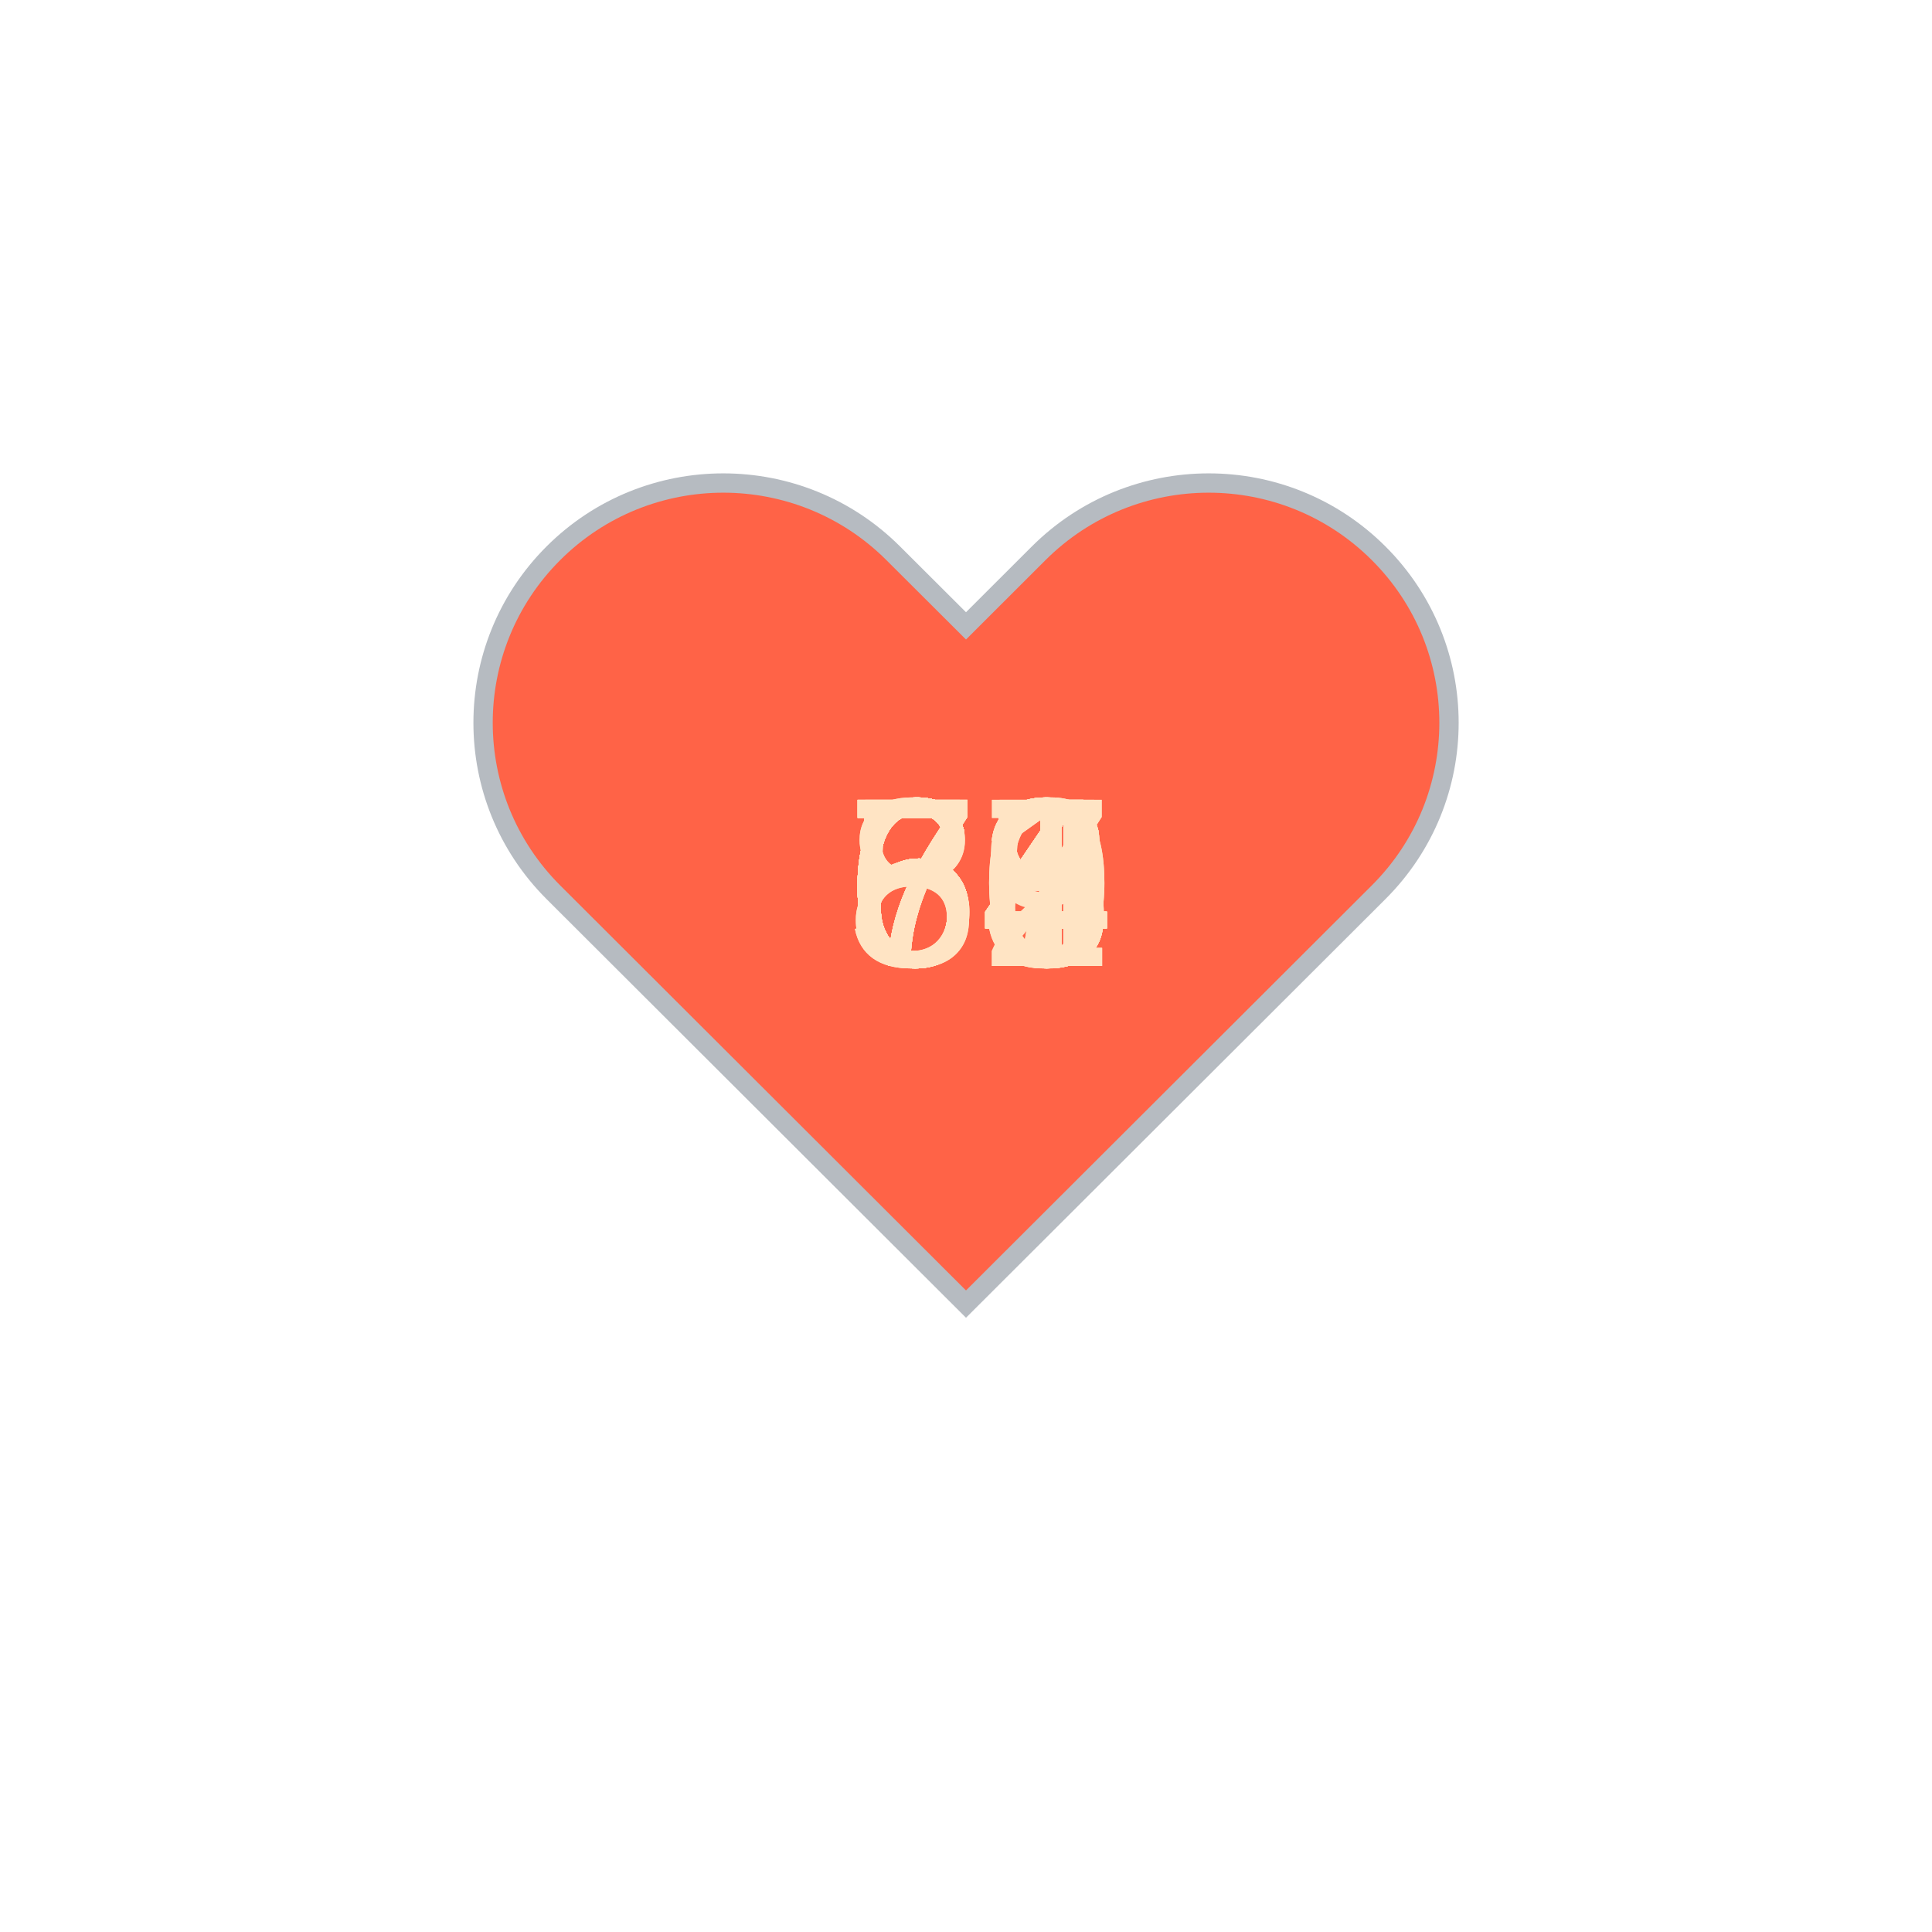
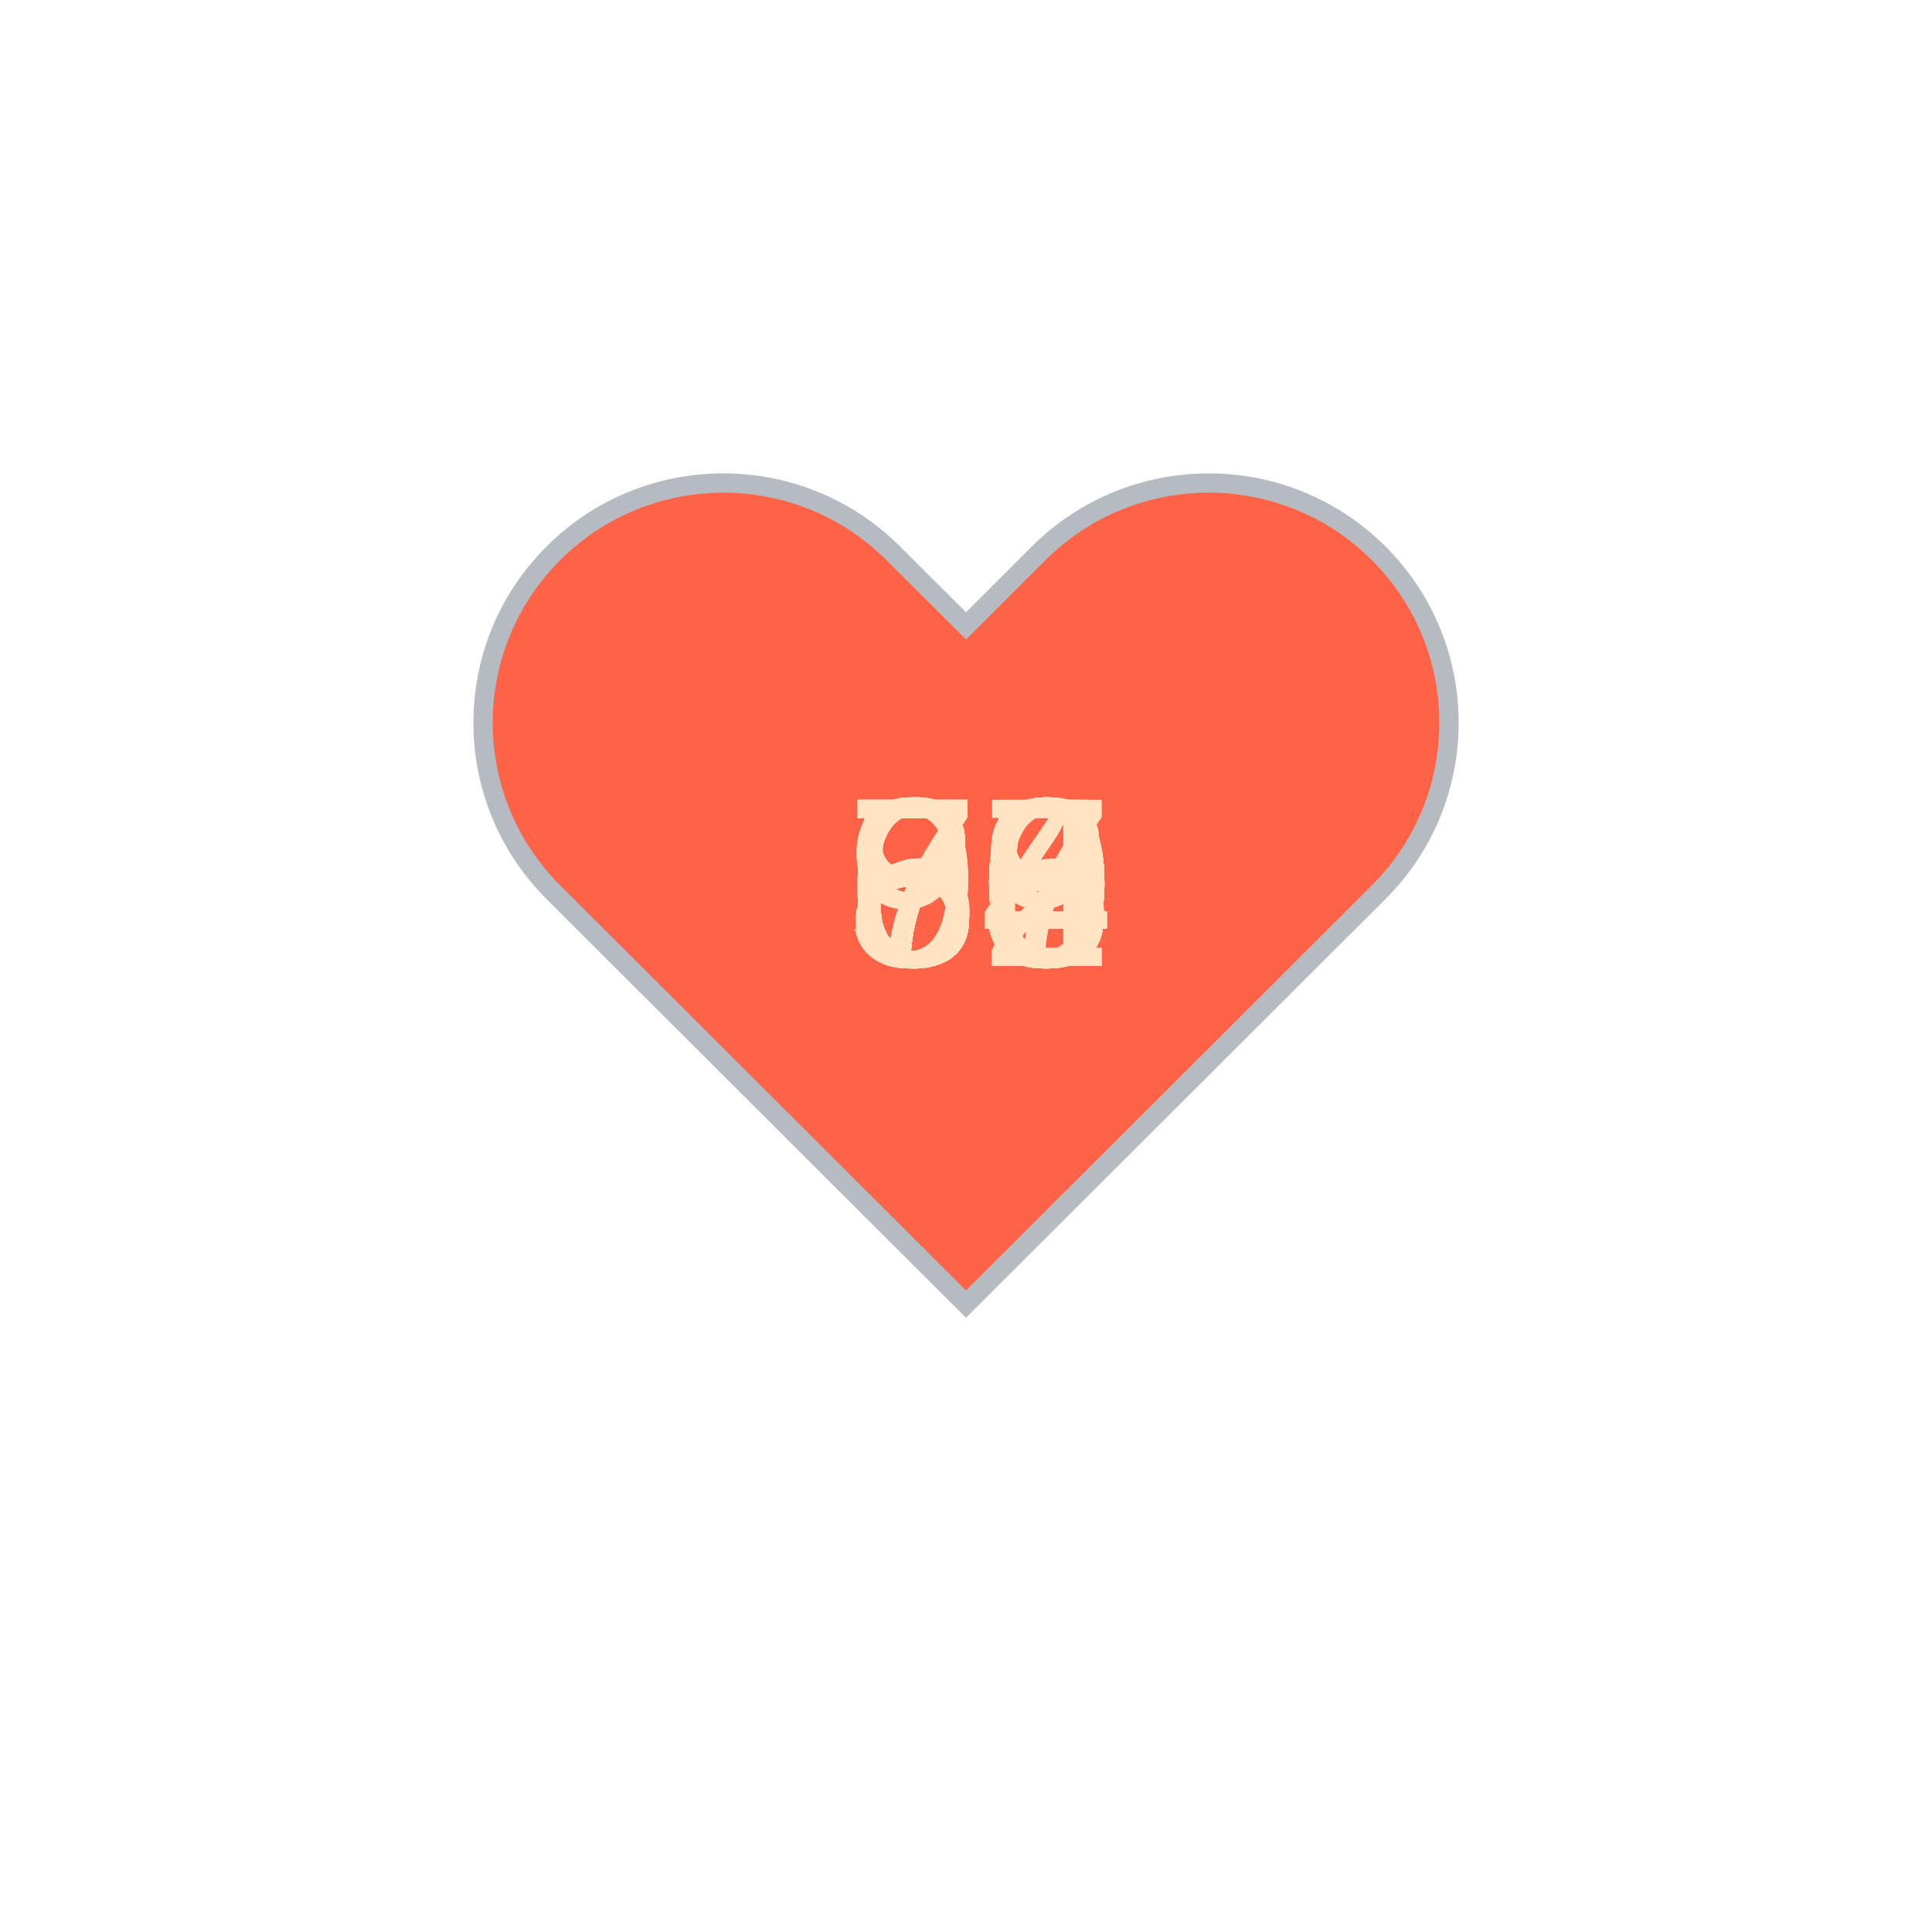
<svg xmlns="http://www.w3.org/2000/svg" baseProfile="full" height="150" version="1.1" viewBox="0,0,200,200" width="150">
  <defs />
  <g transform="translate(100 100)">
    <path d="M92.71,7.27L92.71,7.27c-9.71-9.69-25.46-9.69-35.18,0L50,14.79l-7.54-7.52C32.75-2.42,17-2.42,7.29,7.27v0 c-9.71,9.69-9.71,25.41,0,35.1L50,85l42.71-42.63C102.43,32.68,102.43,16.96,92.71,7.27z" fill="tomato" stroke="#B6BBC1" stroke-width="2" transform="translate(-50 -50)" />
    <animateTransform additive="sum" attributeName="transform" dur="1.2s" repeatCount="indefinite" type="scale" values="1; 1.5; 1.25; 1.5; 1.5; 1;" />
-     <text fill="bisque" style="font-size:25px; font-family:Arial" transform="translate(-12.5 0)">78<animate attributeName="visibility" dur="36.0s" keyTimes="0;0.03;0.07;0.1;0.13;0.17;0.2;0.23;0.27;0.3;0.33;0.37;0.4;0.43;0.47;0.5;0.53;0.57;0.6;0.63;0.67;0.7;0.73;0.77;0.8;0.83;0.87;0.9;0.93;0.97;1.0" repeatCount="indefinite" values="visible;hidden;hidden;hidden;hidden;hidden;hidden;hidden;hidden;hidden;hidden;hidden;hidden;hidden;hidden;hidden;hidden;hidden;hidden;hidden;hidden;hidden;hidden;hidden;hidden;hidden;hidden;hidden;hidden;hidden;hidden" />
+     <text fill="bisque" style="font-size:25px; font-family:Arial" transform="translate(-12.5 0)">60<animate attributeName="visibility" dur="36.0s" keyTimes="0;0.03;0.07;0.1;0.13;0.17;0.2;0.23;0.27;0.3;0.33;0.37;0.4;0.43;0.47;0.5;0.53;0.57;0.6;0.63;0.67;0.7;0.73;0.77;0.8;0.83;0.87;0.9;0.93;0.97;1.0" repeatCount="indefinite" values="visible;hidden;hidden;hidden;hidden;hidden;hidden;hidden;hidden;hidden;hidden;hidden;hidden;hidden;hidden;hidden;hidden;hidden;hidden;hidden;hidden;hidden;hidden;hidden;hidden;hidden;hidden;hidden;hidden;hidden;hidden" />
    </text>
-     <text fill="bisque" style="font-size:25px; font-family:Arial" transform="translate(-12.5 0)">76<animate attributeName="visibility" dur="36.0s" keyTimes="0;0.03;0.07;0.1;0.13;0.17;0.2;0.23;0.27;0.3;0.33;0.37;0.4;0.43;0.47;0.5;0.53;0.57;0.6;0.63;0.67;0.7;0.73;0.77;0.8;0.83;0.87;0.9;0.93;0.97;1.0" repeatCount="indefinite" values="hidden;visible;hidden;hidden;hidden;hidden;hidden;hidden;hidden;hidden;hidden;hidden;hidden;hidden;hidden;hidden;hidden;hidden;hidden;hidden;hidden;hidden;hidden;hidden;hidden;hidden;hidden;hidden;hidden;hidden;hidden" />
+     <text fill="bisque" style="font-size:25px; font-family:Arial" transform="translate(-12.5 0)">59<animate attributeName="visibility" dur="36.0s" keyTimes="0;0.03;0.07;0.1;0.13;0.17;0.2;0.23;0.27;0.3;0.33;0.37;0.4;0.43;0.47;0.5;0.53;0.57;0.6;0.63;0.67;0.7;0.73;0.77;0.8;0.83;0.87;0.9;0.93;0.97;1.0" repeatCount="indefinite" values="hidden;visible;hidden;hidden;hidden;hidden;hidden;hidden;hidden;hidden;hidden;hidden;hidden;hidden;hidden;hidden;hidden;hidden;hidden;hidden;hidden;hidden;hidden;hidden;hidden;hidden;hidden;hidden;hidden;hidden;hidden" />
    </text>
-     <text fill="bisque" style="font-size:25px; font-family:Arial" transform="translate(-12.5 0)">71<animate attributeName="visibility" dur="36.0s" keyTimes="0;0.03;0.07;0.1;0.13;0.17;0.2;0.23;0.27;0.3;0.33;0.37;0.4;0.43;0.47;0.5;0.53;0.57;0.6;0.63;0.67;0.7;0.73;0.77;0.8;0.83;0.87;0.9;0.93;0.97;1.0" repeatCount="indefinite" values="hidden;hidden;visible;hidden;hidden;hidden;hidden;hidden;hidden;hidden;hidden;hidden;hidden;hidden;hidden;hidden;hidden;hidden;hidden;hidden;hidden;hidden;hidden;hidden;hidden;hidden;hidden;hidden;hidden;hidden;hidden" />
+     <text fill="bisque" style="font-size:25px; font-family:Arial" transform="translate(-12.5 0)">59<animate attributeName="visibility" dur="36.0s" keyTimes="0;0.03;0.07;0.1;0.13;0.17;0.2;0.23;0.27;0.3;0.33;0.37;0.4;0.43;0.47;0.5;0.53;0.57;0.6;0.63;0.67;0.7;0.73;0.77;0.8;0.83;0.87;0.9;0.93;0.97;1.0" repeatCount="indefinite" values="hidden;hidden;visible;hidden;hidden;hidden;hidden;hidden;hidden;hidden;hidden;hidden;hidden;hidden;hidden;hidden;hidden;hidden;hidden;hidden;hidden;hidden;hidden;hidden;hidden;hidden;hidden;hidden;hidden;hidden;hidden" />
    </text>
-     <text fill="bisque" style="font-size:25px; font-family:Arial" transform="translate(-12.5 0)">65<animate attributeName="visibility" dur="36.0s" keyTimes="0;0.03;0.07;0.1;0.13;0.17;0.2;0.23;0.27;0.3;0.33;0.37;0.4;0.43;0.47;0.5;0.53;0.57;0.6;0.63;0.67;0.7;0.73;0.77;0.8;0.83;0.87;0.9;0.93;0.97;1.0" repeatCount="indefinite" values="hidden;hidden;hidden;visible;hidden;hidden;hidden;hidden;hidden;hidden;hidden;hidden;hidden;hidden;hidden;hidden;hidden;hidden;hidden;hidden;hidden;hidden;hidden;hidden;hidden;hidden;hidden;hidden;hidden;hidden;hidden" />
+     <text fill="bisque" style="font-size:25px; font-family:Arial" transform="translate(-12.5 0)">60<animate attributeName="visibility" dur="36.0s" keyTimes="0;0.03;0.07;0.1;0.13;0.17;0.2;0.23;0.27;0.3;0.33;0.37;0.4;0.43;0.47;0.5;0.53;0.57;0.6;0.63;0.67;0.7;0.73;0.77;0.8;0.83;0.87;0.9;0.93;0.97;1.0" repeatCount="indefinite" values="hidden;hidden;hidden;visible;hidden;hidden;hidden;hidden;hidden;hidden;hidden;hidden;hidden;hidden;hidden;hidden;hidden;hidden;hidden;hidden;hidden;hidden;hidden;hidden;hidden;hidden;hidden;hidden;hidden;hidden;hidden" />
    </text>
-     <text fill="bisque" style="font-size:25px; font-family:Arial" transform="translate(-12.5 0)">55<animate attributeName="visibility" dur="36.0s" keyTimes="0;0.03;0.07;0.1;0.13;0.17;0.2;0.23;0.27;0.3;0.33;0.37;0.4;0.43;0.47;0.5;0.53;0.57;0.6;0.63;0.67;0.7;0.73;0.77;0.8;0.83;0.87;0.9;0.93;0.97;1.0" repeatCount="indefinite" values="hidden;hidden;hidden;hidden;visible;hidden;hidden;hidden;hidden;hidden;hidden;hidden;hidden;hidden;hidden;hidden;hidden;hidden;hidden;hidden;hidden;hidden;hidden;hidden;hidden;hidden;hidden;hidden;hidden;hidden;hidden" />
+     <text fill="bisque" style="font-size:25px; font-family:Arial" transform="translate(-12.5 0)">60<animate attributeName="visibility" dur="36.0s" keyTimes="0;0.03;0.07;0.1;0.13;0.17;0.2;0.23;0.27;0.3;0.33;0.37;0.4;0.43;0.47;0.5;0.53;0.57;0.6;0.63;0.67;0.7;0.73;0.77;0.8;0.83;0.87;0.9;0.93;0.97;1.0" repeatCount="indefinite" values="hidden;hidden;hidden;hidden;visible;hidden;hidden;hidden;hidden;hidden;hidden;hidden;hidden;hidden;hidden;hidden;hidden;hidden;hidden;hidden;hidden;hidden;hidden;hidden;hidden;hidden;hidden;hidden;hidden;hidden;hidden" />
    </text>
-     <text fill="bisque" style="font-size:25px; font-family:Arial" transform="translate(-12.5 0)">54<animate attributeName="visibility" dur="36.0s" keyTimes="0;0.03;0.07;0.1;0.13;0.17;0.2;0.23;0.27;0.3;0.33;0.37;0.4;0.43;0.47;0.5;0.53;0.57;0.6;0.63;0.67;0.7;0.73;0.77;0.8;0.83;0.87;0.9;0.93;0.97;1.0" repeatCount="indefinite" values="hidden;hidden;hidden;hidden;hidden;visible;hidden;hidden;hidden;hidden;hidden;hidden;hidden;hidden;hidden;hidden;hidden;hidden;hidden;hidden;hidden;hidden;hidden;hidden;hidden;hidden;hidden;hidden;hidden;hidden;hidden" />
+     <text fill="bisque" style="font-size:25px; font-family:Arial" transform="translate(-12.5 0)">60<animate attributeName="visibility" dur="36.0s" keyTimes="0;0.03;0.07;0.1;0.13;0.17;0.2;0.23;0.27;0.3;0.33;0.37;0.4;0.43;0.47;0.5;0.53;0.57;0.6;0.63;0.67;0.7;0.73;0.77;0.8;0.83;0.87;0.9;0.93;0.97;1.0" repeatCount="indefinite" values="hidden;hidden;hidden;hidden;hidden;visible;hidden;hidden;hidden;hidden;hidden;hidden;hidden;hidden;hidden;hidden;hidden;hidden;hidden;hidden;hidden;hidden;hidden;hidden;hidden;hidden;hidden;hidden;hidden;hidden;hidden" />
    </text>
-     <text fill="bisque" style="font-size:25px; font-family:Arial" transform="translate(-12.5 0)">78<animate attributeName="visibility" dur="36.0s" keyTimes="0;0.03;0.07;0.1;0.13;0.17;0.2;0.23;0.27;0.3;0.33;0.37;0.4;0.43;0.47;0.5;0.53;0.57;0.6;0.63;0.67;0.7;0.73;0.77;0.8;0.83;0.87;0.9;0.93;0.97;1.0" repeatCount="indefinite" values="hidden;hidden;hidden;hidden;hidden;hidden;visible;hidden;hidden;hidden;hidden;hidden;hidden;hidden;hidden;hidden;hidden;hidden;hidden;hidden;hidden;hidden;hidden;hidden;hidden;hidden;hidden;hidden;hidden;hidden;hidden" />
+     <text fill="bisque" style="font-size:25px; font-family:Arial" transform="translate(-12.5 0)">60<animate attributeName="visibility" dur="36.0s" keyTimes="0;0.03;0.07;0.1;0.13;0.17;0.2;0.23;0.27;0.3;0.33;0.37;0.4;0.43;0.47;0.5;0.53;0.57;0.6;0.63;0.67;0.7;0.73;0.77;0.8;0.83;0.87;0.9;0.93;0.97;1.0" repeatCount="indefinite" values="hidden;hidden;hidden;hidden;hidden;hidden;visible;hidden;hidden;hidden;hidden;hidden;hidden;hidden;hidden;hidden;hidden;hidden;hidden;hidden;hidden;hidden;hidden;hidden;hidden;hidden;hidden;hidden;hidden;hidden;hidden" />
    </text>
-     <text fill="bisque" style="font-size:25px; font-family:Arial" transform="translate(-12.5 0)">80<animate attributeName="visibility" dur="36.0s" keyTimes="0;0.03;0.07;0.1;0.13;0.17;0.2;0.23;0.27;0.3;0.33;0.37;0.4;0.43;0.47;0.5;0.53;0.57;0.6;0.63;0.67;0.7;0.73;0.77;0.8;0.83;0.87;0.9;0.93;0.97;1.0" repeatCount="indefinite" values="hidden;hidden;hidden;hidden;hidden;hidden;hidden;visible;hidden;hidden;hidden;hidden;hidden;hidden;hidden;hidden;hidden;hidden;hidden;hidden;hidden;hidden;hidden;hidden;hidden;hidden;hidden;hidden;hidden;hidden;hidden" />
+     <text fill="bisque" style="font-size:25px; font-family:Arial" transform="translate(-12.5 0)">73<animate attributeName="visibility" dur="36.0s" keyTimes="0;0.03;0.07;0.1;0.13;0.17;0.2;0.23;0.27;0.3;0.33;0.37;0.4;0.43;0.47;0.5;0.53;0.57;0.6;0.63;0.67;0.7;0.73;0.77;0.8;0.83;0.87;0.9;0.93;0.97;1.0" repeatCount="indefinite" values="hidden;hidden;hidden;hidden;hidden;hidden;hidden;visible;hidden;hidden;hidden;hidden;hidden;hidden;hidden;hidden;hidden;hidden;hidden;hidden;hidden;hidden;hidden;hidden;hidden;hidden;hidden;hidden;hidden;hidden;hidden" />
    </text>
-     <text fill="bisque" style="font-size:25px; font-family:Arial" transform="translate(-12.5 0)">86<animate attributeName="visibility" dur="36.0s" keyTimes="0;0.03;0.07;0.1;0.13;0.17;0.2;0.23;0.27;0.3;0.33;0.37;0.4;0.43;0.47;0.5;0.53;0.57;0.6;0.63;0.67;0.7;0.73;0.77;0.8;0.83;0.87;0.9;0.93;0.97;1.0" repeatCount="indefinite" values="hidden;hidden;hidden;hidden;hidden;hidden;hidden;hidden;visible;hidden;hidden;hidden;hidden;hidden;hidden;hidden;hidden;hidden;hidden;hidden;hidden;hidden;hidden;hidden;hidden;hidden;hidden;hidden;hidden;hidden;hidden" />
+     <text fill="bisque" style="font-size:25px; font-family:Arial" transform="translate(-12.5 0)">73<animate attributeName="visibility" dur="36.0s" keyTimes="0;0.03;0.07;0.1;0.13;0.17;0.2;0.23;0.27;0.3;0.33;0.37;0.4;0.43;0.47;0.5;0.53;0.57;0.6;0.63;0.67;0.7;0.73;0.77;0.8;0.83;0.87;0.9;0.93;0.97;1.0" repeatCount="indefinite" values="hidden;hidden;hidden;hidden;hidden;hidden;hidden;hidden;visible;hidden;hidden;hidden;hidden;hidden;hidden;hidden;hidden;hidden;hidden;hidden;hidden;hidden;hidden;hidden;hidden;hidden;hidden;hidden;hidden;hidden;hidden" />
    </text>
-     <text fill="bisque" style="font-size:25px; font-family:Arial" transform="translate(-12.5 0)">73<animate attributeName="visibility" dur="36.0s" keyTimes="0;0.03;0.07;0.1;0.13;0.17;0.2;0.23;0.27;0.3;0.33;0.37;0.4;0.43;0.47;0.5;0.53;0.57;0.6;0.63;0.67;0.7;0.73;0.77;0.8;0.83;0.87;0.9;0.93;0.97;1.0" repeatCount="indefinite" values="hidden;hidden;hidden;hidden;hidden;hidden;hidden;hidden;hidden;visible;hidden;hidden;hidden;hidden;hidden;hidden;hidden;hidden;hidden;hidden;hidden;hidden;hidden;hidden;hidden;hidden;hidden;hidden;hidden;hidden;hidden" />
+     <text fill="bisque" style="font-size:25px; font-family:Arial" transform="translate(-12.5 0)">86<animate attributeName="visibility" dur="36.0s" keyTimes="0;0.03;0.07;0.1;0.13;0.17;0.2;0.23;0.27;0.3;0.33;0.37;0.4;0.43;0.47;0.5;0.53;0.57;0.6;0.63;0.67;0.7;0.73;0.77;0.8;0.83;0.87;0.9;0.93;0.97;1.0" repeatCount="indefinite" values="hidden;hidden;hidden;hidden;hidden;hidden;hidden;hidden;hidden;visible;hidden;hidden;hidden;hidden;hidden;hidden;hidden;hidden;hidden;hidden;hidden;hidden;hidden;hidden;hidden;hidden;hidden;hidden;hidden;hidden;hidden" />
    </text>
-     <text fill="bisque" style="font-size:25px; font-family:Arial" transform="translate(-12.5 0)">72<animate attributeName="visibility" dur="36.0s" keyTimes="0;0.03;0.07;0.1;0.13;0.17;0.2;0.23;0.27;0.3;0.33;0.37;0.4;0.43;0.47;0.5;0.53;0.57;0.6;0.63;0.67;0.7;0.73;0.77;0.8;0.83;0.87;0.9;0.93;0.97;1.0" repeatCount="indefinite" values="hidden;hidden;hidden;hidden;hidden;hidden;hidden;hidden;hidden;hidden;visible;hidden;hidden;hidden;hidden;hidden;hidden;hidden;hidden;hidden;hidden;hidden;hidden;hidden;hidden;hidden;hidden;hidden;hidden;hidden;hidden" />
+     <text fill="bisque" style="font-size:25px; font-family:Arial" transform="translate(-12.5 0)">65<animate attributeName="visibility" dur="36.0s" keyTimes="0;0.03;0.07;0.1;0.13;0.17;0.2;0.23;0.27;0.3;0.33;0.37;0.4;0.43;0.47;0.5;0.53;0.57;0.6;0.63;0.67;0.7;0.73;0.77;0.8;0.83;0.87;0.9;0.93;0.97;1.0" repeatCount="indefinite" values="hidden;hidden;hidden;hidden;hidden;hidden;hidden;hidden;hidden;hidden;visible;hidden;hidden;hidden;hidden;hidden;hidden;hidden;hidden;hidden;hidden;hidden;hidden;hidden;hidden;hidden;hidden;hidden;hidden;hidden;hidden" />
    </text>
-     <text fill="bisque" style="font-size:25px; font-family:Arial" transform="translate(-12.5 0)">70<animate attributeName="visibility" dur="36.0s" keyTimes="0;0.03;0.07;0.1;0.13;0.17;0.2;0.23;0.27;0.3;0.33;0.37;0.4;0.43;0.47;0.5;0.53;0.57;0.6;0.63;0.67;0.7;0.73;0.77;0.8;0.83;0.87;0.9;0.93;0.97;1.0" repeatCount="indefinite" values="hidden;hidden;hidden;hidden;hidden;hidden;hidden;hidden;hidden;hidden;hidden;visible;hidden;hidden;hidden;hidden;hidden;hidden;hidden;hidden;hidden;hidden;hidden;hidden;hidden;hidden;hidden;hidden;hidden;hidden;hidden" />
+     <text fill="bisque" style="font-size:25px; font-family:Arial" transform="translate(-12.5 0)">68<animate attributeName="visibility" dur="36.0s" keyTimes="0;0.03;0.07;0.1;0.13;0.17;0.2;0.23;0.27;0.3;0.33;0.37;0.4;0.43;0.47;0.5;0.53;0.57;0.6;0.63;0.67;0.7;0.73;0.77;0.8;0.83;0.87;0.9;0.93;0.97;1.0" repeatCount="indefinite" values="hidden;hidden;hidden;hidden;hidden;hidden;hidden;hidden;hidden;hidden;hidden;visible;hidden;hidden;hidden;hidden;hidden;hidden;hidden;hidden;hidden;hidden;hidden;hidden;hidden;hidden;hidden;hidden;hidden;hidden;hidden" />
    </text>
-     <text fill="bisque" style="font-size:25px; font-family:Arial" transform="translate(-12.5 0)">64<animate attributeName="visibility" dur="36.0s" keyTimes="0;0.03;0.07;0.1;0.13;0.17;0.2;0.23;0.27;0.3;0.33;0.37;0.4;0.43;0.47;0.5;0.53;0.57;0.6;0.63;0.67;0.7;0.73;0.77;0.8;0.83;0.87;0.9;0.93;0.97;1.0" repeatCount="indefinite" values="hidden;hidden;hidden;hidden;hidden;hidden;hidden;hidden;hidden;hidden;hidden;hidden;visible;hidden;hidden;hidden;hidden;hidden;hidden;hidden;hidden;hidden;hidden;hidden;hidden;hidden;hidden;hidden;hidden;hidden;hidden" />
+     <text fill="bisque" style="font-size:25px; font-family:Arial" transform="translate(-12.5 0)">74<animate attributeName="visibility" dur="36.0s" keyTimes="0;0.03;0.07;0.1;0.13;0.17;0.2;0.23;0.27;0.3;0.33;0.37;0.4;0.43;0.47;0.5;0.53;0.57;0.6;0.63;0.67;0.7;0.73;0.77;0.8;0.83;0.87;0.9;0.93;0.97;1.0" repeatCount="indefinite" values="hidden;hidden;hidden;hidden;hidden;hidden;hidden;hidden;hidden;hidden;hidden;hidden;visible;hidden;hidden;hidden;hidden;hidden;hidden;hidden;hidden;hidden;hidden;hidden;hidden;hidden;hidden;hidden;hidden;hidden;hidden" />
    </text>
-     <text fill="bisque" style="font-size:25px; font-family:Arial" transform="translate(-12.5 0)">64<animate attributeName="visibility" dur="36.0s" keyTimes="0;0.03;0.07;0.1;0.13;0.17;0.2;0.23;0.27;0.3;0.33;0.37;0.4;0.43;0.47;0.5;0.53;0.57;0.6;0.63;0.67;0.7;0.73;0.77;0.8;0.83;0.87;0.9;0.93;0.97;1.0" repeatCount="indefinite" values="hidden;hidden;hidden;hidden;hidden;hidden;hidden;hidden;hidden;hidden;hidden;hidden;hidden;visible;hidden;hidden;hidden;hidden;hidden;hidden;hidden;hidden;hidden;hidden;hidden;hidden;hidden;hidden;hidden;hidden;hidden" />
+     <text fill="bisque" style="font-size:25px; font-family:Arial" transform="translate(-12.5 0)">73<animate attributeName="visibility" dur="36.0s" keyTimes="0;0.03;0.07;0.1;0.13;0.17;0.2;0.23;0.27;0.3;0.33;0.37;0.4;0.43;0.47;0.5;0.53;0.57;0.6;0.63;0.67;0.7;0.73;0.77;0.8;0.83;0.87;0.9;0.93;0.97;1.0" repeatCount="indefinite" values="hidden;hidden;hidden;hidden;hidden;hidden;hidden;hidden;hidden;hidden;hidden;hidden;hidden;visible;hidden;hidden;hidden;hidden;hidden;hidden;hidden;hidden;hidden;hidden;hidden;hidden;hidden;hidden;hidden;hidden;hidden" />
    </text>
-     <text fill="bisque" style="font-size:25px; font-family:Arial" transform="translate(-12.5 0)">61<animate attributeName="visibility" dur="36.0s" keyTimes="0;0.03;0.07;0.1;0.13;0.17;0.2;0.23;0.27;0.3;0.33;0.37;0.4;0.43;0.47;0.5;0.53;0.57;0.6;0.63;0.67;0.7;0.73;0.77;0.8;0.83;0.87;0.9;0.93;0.97;1.0" repeatCount="indefinite" values="hidden;hidden;hidden;hidden;hidden;hidden;hidden;hidden;hidden;hidden;hidden;hidden;hidden;hidden;visible;hidden;hidden;hidden;hidden;hidden;hidden;hidden;hidden;hidden;hidden;hidden;hidden;hidden;hidden;hidden;hidden" />
+     <text fill="bisque" style="font-size:25px; font-family:Arial" transform="translate(-12.5 0)">73<animate attributeName="visibility" dur="36.0s" keyTimes="0;0.03;0.07;0.1;0.13;0.17;0.2;0.23;0.27;0.3;0.33;0.37;0.4;0.43;0.47;0.5;0.53;0.57;0.6;0.63;0.67;0.7;0.73;0.77;0.8;0.83;0.87;0.9;0.93;0.97;1.0" repeatCount="indefinite" values="hidden;hidden;hidden;hidden;hidden;hidden;hidden;hidden;hidden;hidden;hidden;hidden;hidden;hidden;visible;hidden;hidden;hidden;hidden;hidden;hidden;hidden;hidden;hidden;hidden;hidden;hidden;hidden;hidden;hidden;hidden" />
    </text>
    <text fill="bisque" style="font-size:25px; font-family:Arial" transform="translate(-12.5 0)">63<animate attributeName="visibility" dur="36.0s" keyTimes="0;0.03;0.07;0.1;0.13;0.17;0.2;0.23;0.27;0.3;0.33;0.37;0.4;0.43;0.47;0.5;0.53;0.57;0.6;0.63;0.67;0.7;0.73;0.77;0.8;0.83;0.87;0.9;0.93;0.97;1.0" repeatCount="indefinite" values="hidden;hidden;hidden;hidden;hidden;hidden;hidden;hidden;hidden;hidden;hidden;hidden;hidden;hidden;hidden;visible;hidden;hidden;hidden;hidden;hidden;hidden;hidden;hidden;hidden;hidden;hidden;hidden;hidden;hidden;hidden" />
    </text>
-     <text fill="bisque" style="font-size:25px; font-family:Arial" transform="translate(-12.5 0)">67<animate attributeName="visibility" dur="36.0s" keyTimes="0;0.03;0.07;0.1;0.13;0.17;0.2;0.23;0.27;0.3;0.33;0.37;0.4;0.43;0.47;0.5;0.53;0.57;0.6;0.63;0.67;0.7;0.73;0.77;0.8;0.83;0.87;0.9;0.93;0.97;1.0" repeatCount="indefinite" values="hidden;hidden;hidden;hidden;hidden;hidden;hidden;hidden;hidden;hidden;hidden;hidden;hidden;hidden;hidden;hidden;visible;hidden;hidden;hidden;hidden;hidden;hidden;hidden;hidden;hidden;hidden;hidden;hidden;hidden;hidden" />
+     <text fill="bisque" style="font-size:25px; font-family:Arial" transform="translate(-12.5 0)">70<animate attributeName="visibility" dur="36.0s" keyTimes="0;0.03;0.07;0.1;0.13;0.17;0.2;0.23;0.27;0.3;0.33;0.37;0.4;0.43;0.47;0.5;0.53;0.57;0.6;0.63;0.67;0.7;0.73;0.77;0.8;0.83;0.87;0.9;0.93;0.97;1.0" repeatCount="indefinite" values="hidden;hidden;hidden;hidden;hidden;hidden;hidden;hidden;hidden;hidden;hidden;hidden;hidden;hidden;hidden;hidden;visible;hidden;hidden;hidden;hidden;hidden;hidden;hidden;hidden;hidden;hidden;hidden;hidden;hidden;hidden" />
    </text>
-     <text fill="bisque" style="font-size:25px; font-family:Arial" transform="translate(-12.5 0)">64<animate attributeName="visibility" dur="36.0s" keyTimes="0;0.03;0.07;0.1;0.13;0.17;0.2;0.23;0.27;0.3;0.33;0.37;0.4;0.43;0.47;0.5;0.53;0.57;0.6;0.63;0.67;0.7;0.73;0.77;0.8;0.83;0.87;0.9;0.93;0.97;1.0" repeatCount="indefinite" values="hidden;hidden;hidden;hidden;hidden;hidden;hidden;hidden;hidden;hidden;hidden;hidden;hidden;hidden;hidden;hidden;hidden;visible;hidden;hidden;hidden;hidden;hidden;hidden;hidden;hidden;hidden;hidden;hidden;hidden;hidden" />
+     <text fill="bisque" style="font-size:25px; font-family:Arial" transform="translate(-12.5 0)">74<animate attributeName="visibility" dur="36.0s" keyTimes="0;0.03;0.07;0.1;0.13;0.17;0.2;0.23;0.27;0.3;0.33;0.37;0.4;0.43;0.47;0.5;0.53;0.57;0.6;0.63;0.67;0.7;0.73;0.77;0.8;0.83;0.87;0.9;0.93;0.97;1.0" repeatCount="indefinite" values="hidden;hidden;hidden;hidden;hidden;hidden;hidden;hidden;hidden;hidden;hidden;hidden;hidden;hidden;hidden;hidden;hidden;visible;hidden;hidden;hidden;hidden;hidden;hidden;hidden;hidden;hidden;hidden;hidden;hidden;hidden" />
    </text>
-     <text fill="bisque" style="font-size:25px; font-family:Arial" transform="translate(-12.5 0)">68<animate attributeName="visibility" dur="36.0s" keyTimes="0;0.03;0.07;0.1;0.13;0.17;0.2;0.23;0.27;0.3;0.33;0.37;0.4;0.43;0.47;0.5;0.53;0.57;0.6;0.63;0.67;0.7;0.73;0.77;0.8;0.83;0.87;0.9;0.93;0.97;1.0" repeatCount="indefinite" values="hidden;hidden;hidden;hidden;hidden;hidden;hidden;hidden;hidden;hidden;hidden;hidden;hidden;hidden;hidden;hidden;hidden;hidden;visible;hidden;hidden;hidden;hidden;hidden;hidden;hidden;hidden;hidden;hidden;hidden;hidden" />
+     <text fill="bisque" style="font-size:25px; font-family:Arial" transform="translate(-12.5 0)">85<animate attributeName="visibility" dur="36.0s" keyTimes="0;0.03;0.07;0.1;0.13;0.17;0.2;0.23;0.27;0.3;0.33;0.37;0.4;0.43;0.47;0.5;0.53;0.57;0.6;0.63;0.67;0.7;0.73;0.77;0.8;0.83;0.87;0.9;0.93;0.97;1.0" repeatCount="indefinite" values="hidden;hidden;hidden;hidden;hidden;hidden;hidden;hidden;hidden;hidden;hidden;hidden;hidden;hidden;hidden;hidden;hidden;hidden;visible;hidden;hidden;hidden;hidden;hidden;hidden;hidden;hidden;hidden;hidden;hidden;hidden" />
    </text>
-     <text fill="bisque" style="font-size:25px; font-family:Arial" transform="translate(-12.5 0)">64<animate attributeName="visibility" dur="36.0s" keyTimes="0;0.03;0.07;0.1;0.13;0.17;0.2;0.23;0.27;0.3;0.33;0.37;0.4;0.43;0.47;0.5;0.53;0.57;0.6;0.63;0.67;0.7;0.73;0.77;0.8;0.83;0.87;0.9;0.93;0.97;1.0" repeatCount="indefinite" values="hidden;hidden;hidden;hidden;hidden;hidden;hidden;hidden;hidden;hidden;hidden;hidden;hidden;hidden;hidden;hidden;hidden;hidden;hidden;visible;hidden;hidden;hidden;hidden;hidden;hidden;hidden;hidden;hidden;hidden;hidden" />
+     <text fill="bisque" style="font-size:25px; font-family:Arial" transform="translate(-12.5 0)">82<animate attributeName="visibility" dur="36.0s" keyTimes="0;0.03;0.07;0.1;0.13;0.17;0.2;0.23;0.27;0.3;0.33;0.37;0.4;0.43;0.47;0.5;0.53;0.57;0.6;0.63;0.67;0.7;0.73;0.77;0.8;0.83;0.87;0.9;0.93;0.97;1.0" repeatCount="indefinite" values="hidden;hidden;hidden;hidden;hidden;hidden;hidden;hidden;hidden;hidden;hidden;hidden;hidden;hidden;hidden;hidden;hidden;hidden;hidden;visible;hidden;hidden;hidden;hidden;hidden;hidden;hidden;hidden;hidden;hidden;hidden" />
    </text>
-     <text fill="bisque" style="font-size:25px; font-family:Arial" transform="translate(-12.5 0)">68<animate attributeName="visibility" dur="36.0s" keyTimes="0;0.03;0.07;0.1;0.13;0.17;0.2;0.23;0.27;0.3;0.33;0.37;0.4;0.43;0.47;0.5;0.53;0.57;0.6;0.63;0.67;0.7;0.73;0.77;0.8;0.83;0.87;0.9;0.93;0.97;1.0" repeatCount="indefinite" values="hidden;hidden;hidden;hidden;hidden;hidden;hidden;hidden;hidden;hidden;hidden;hidden;hidden;hidden;hidden;hidden;hidden;hidden;hidden;hidden;visible;hidden;hidden;hidden;hidden;hidden;hidden;hidden;hidden;hidden;hidden" />
+     <text fill="bisque" style="font-size:25px; font-family:Arial" transform="translate(-12.5 0)">84<animate attributeName="visibility" dur="36.0s" keyTimes="0;0.03;0.07;0.1;0.13;0.17;0.2;0.23;0.27;0.3;0.33;0.37;0.4;0.43;0.47;0.5;0.53;0.57;0.6;0.63;0.67;0.7;0.73;0.77;0.8;0.83;0.87;0.9;0.93;0.97;1.0" repeatCount="indefinite" values="hidden;hidden;hidden;hidden;hidden;hidden;hidden;hidden;hidden;hidden;hidden;hidden;hidden;hidden;hidden;hidden;hidden;hidden;hidden;hidden;visible;hidden;hidden;hidden;hidden;hidden;hidden;hidden;hidden;hidden;hidden" />
    </text>
-     <text fill="bisque" style="font-size:25px; font-family:Arial" transform="translate(-12.5 0)">64<animate attributeName="visibility" dur="36.0s" keyTimes="0;0.03;0.07;0.1;0.13;0.17;0.2;0.23;0.27;0.3;0.33;0.37;0.4;0.43;0.47;0.5;0.53;0.57;0.6;0.63;0.67;0.7;0.73;0.77;0.8;0.83;0.87;0.9;0.93;0.97;1.0" repeatCount="indefinite" values="hidden;hidden;hidden;hidden;hidden;hidden;hidden;hidden;hidden;hidden;hidden;hidden;hidden;hidden;hidden;hidden;hidden;hidden;hidden;hidden;hidden;visible;hidden;hidden;hidden;hidden;hidden;hidden;hidden;hidden;hidden" />
+     <text fill="bisque" style="font-size:25px; font-family:Arial" transform="translate(-12.5 0)">83<animate attributeName="visibility" dur="36.0s" keyTimes="0;0.03;0.07;0.1;0.13;0.17;0.2;0.23;0.27;0.3;0.33;0.37;0.4;0.43;0.47;0.5;0.53;0.57;0.6;0.63;0.67;0.7;0.73;0.77;0.8;0.83;0.87;0.9;0.93;0.97;1.0" repeatCount="indefinite" values="hidden;hidden;hidden;hidden;hidden;hidden;hidden;hidden;hidden;hidden;hidden;hidden;hidden;hidden;hidden;hidden;hidden;hidden;hidden;hidden;hidden;visible;hidden;hidden;hidden;hidden;hidden;hidden;hidden;hidden;hidden" />
    </text>
-     <text fill="bisque" style="font-size:25px; font-family:Arial" transform="translate(-12.5 0)">64<animate attributeName="visibility" dur="36.0s" keyTimes="0;0.03;0.07;0.1;0.13;0.17;0.2;0.23;0.27;0.3;0.33;0.37;0.4;0.43;0.47;0.5;0.53;0.57;0.6;0.63;0.67;0.7;0.73;0.77;0.8;0.83;0.87;0.9;0.93;0.97;1.0" repeatCount="indefinite" values="hidden;hidden;hidden;hidden;hidden;hidden;hidden;hidden;hidden;hidden;hidden;hidden;hidden;hidden;hidden;hidden;hidden;hidden;hidden;hidden;hidden;hidden;visible;hidden;hidden;hidden;hidden;hidden;hidden;hidden;hidden" />
+     <text fill="bisque" style="font-size:25px; font-family:Arial" transform="translate(-12.5 0)">90<animate attributeName="visibility" dur="36.0s" keyTimes="0;0.03;0.07;0.1;0.13;0.17;0.2;0.23;0.27;0.3;0.33;0.37;0.4;0.43;0.47;0.5;0.53;0.57;0.6;0.63;0.67;0.7;0.73;0.77;0.8;0.83;0.87;0.9;0.93;0.97;1.0" repeatCount="indefinite" values="hidden;hidden;hidden;hidden;hidden;hidden;hidden;hidden;hidden;hidden;hidden;hidden;hidden;hidden;hidden;hidden;hidden;hidden;hidden;hidden;hidden;hidden;visible;hidden;hidden;hidden;hidden;hidden;hidden;hidden;hidden" />
    </text>
-     <text fill="bisque" style="font-size:25px; font-family:Arial" transform="translate(-12.5 0)">69<animate attributeName="visibility" dur="36.0s" keyTimes="0;0.03;0.07;0.1;0.13;0.17;0.2;0.23;0.27;0.3;0.33;0.37;0.4;0.43;0.47;0.5;0.53;0.57;0.6;0.63;0.67;0.7;0.73;0.77;0.8;0.83;0.87;0.9;0.93;0.97;1.0" repeatCount="indefinite" values="hidden;hidden;hidden;hidden;hidden;hidden;hidden;hidden;hidden;hidden;hidden;hidden;hidden;hidden;hidden;hidden;hidden;hidden;hidden;hidden;hidden;hidden;hidden;visible;hidden;hidden;hidden;hidden;hidden;hidden;hidden" />
+     <text fill="bisque" style="font-size:25px; font-family:Arial" transform="translate(-12.5 0)">75<animate attributeName="visibility" dur="36.0s" keyTimes="0;0.03;0.07;0.1;0.13;0.17;0.2;0.23;0.27;0.3;0.33;0.37;0.4;0.43;0.47;0.5;0.53;0.57;0.6;0.63;0.67;0.7;0.73;0.77;0.8;0.83;0.87;0.9;0.93;0.97;1.0" repeatCount="indefinite" values="hidden;hidden;hidden;hidden;hidden;hidden;hidden;hidden;hidden;hidden;hidden;hidden;hidden;hidden;hidden;hidden;hidden;hidden;hidden;hidden;hidden;hidden;hidden;visible;hidden;hidden;hidden;hidden;hidden;hidden;hidden" />
    </text>
-     <text fill="bisque" style="font-size:25px; font-family:Arial" transform="translate(-12.5 0)">67<animate attributeName="visibility" dur="36.0s" keyTimes="0;0.03;0.07;0.1;0.13;0.17;0.2;0.23;0.27;0.3;0.33;0.37;0.4;0.43;0.47;0.5;0.53;0.57;0.6;0.63;0.67;0.7;0.73;0.77;0.8;0.83;0.87;0.9;0.93;0.97;1.0" repeatCount="indefinite" values="hidden;hidden;hidden;hidden;hidden;hidden;hidden;hidden;hidden;hidden;hidden;hidden;hidden;hidden;hidden;hidden;hidden;hidden;hidden;hidden;hidden;hidden;hidden;hidden;visible;hidden;hidden;hidden;hidden;hidden;hidden" />
+     <text fill="bisque" style="font-size:25px; font-family:Arial" transform="translate(-12.5 0)">90<animate attributeName="visibility" dur="36.0s" keyTimes="0;0.03;0.07;0.1;0.13;0.17;0.2;0.23;0.27;0.3;0.33;0.37;0.4;0.43;0.47;0.5;0.53;0.57;0.6;0.63;0.67;0.7;0.73;0.77;0.8;0.83;0.87;0.9;0.93;0.97;1.0" repeatCount="indefinite" values="hidden;hidden;hidden;hidden;hidden;hidden;hidden;hidden;hidden;hidden;hidden;hidden;hidden;hidden;hidden;hidden;hidden;hidden;hidden;hidden;hidden;hidden;hidden;hidden;visible;hidden;hidden;hidden;hidden;hidden;hidden" />
    </text>
-     <text fill="bisque" style="font-size:25px; font-family:Arial" transform="translate(-12.5 0)">64<animate attributeName="visibility" dur="36.0s" keyTimes="0;0.03;0.07;0.1;0.13;0.17;0.2;0.23;0.27;0.3;0.33;0.37;0.4;0.43;0.47;0.5;0.53;0.57;0.6;0.63;0.67;0.7;0.73;0.77;0.8;0.83;0.87;0.9;0.93;0.97;1.0" repeatCount="indefinite" values="hidden;hidden;hidden;hidden;hidden;hidden;hidden;hidden;hidden;hidden;hidden;hidden;hidden;hidden;hidden;hidden;hidden;hidden;hidden;hidden;hidden;hidden;hidden;hidden;hidden;visible;hidden;hidden;hidden;hidden;hidden" />
+     <text fill="bisque" style="font-size:25px; font-family:Arial" transform="translate(-12.5 0)">84<animate attributeName="visibility" dur="36.0s" keyTimes="0;0.03;0.07;0.1;0.13;0.17;0.2;0.23;0.27;0.3;0.33;0.37;0.4;0.43;0.47;0.5;0.53;0.57;0.6;0.63;0.67;0.7;0.73;0.77;0.8;0.83;0.87;0.9;0.93;0.97;1.0" repeatCount="indefinite" values="hidden;hidden;hidden;hidden;hidden;hidden;hidden;hidden;hidden;hidden;hidden;hidden;hidden;hidden;hidden;hidden;hidden;hidden;hidden;hidden;hidden;hidden;hidden;hidden;hidden;visible;hidden;hidden;hidden;hidden;hidden" />
    </text>
-     <text fill="bisque" style="font-size:25px; font-family:Arial" transform="translate(-12.5 0)">64<animate attributeName="visibility" dur="36.0s" keyTimes="0;0.03;0.07;0.1;0.13;0.17;0.2;0.23;0.27;0.3;0.33;0.37;0.4;0.43;0.47;0.5;0.53;0.57;0.6;0.63;0.67;0.7;0.73;0.77;0.8;0.83;0.87;0.9;0.93;0.97;1.0" repeatCount="indefinite" values="hidden;hidden;hidden;hidden;hidden;hidden;hidden;hidden;hidden;hidden;hidden;hidden;hidden;hidden;hidden;hidden;hidden;hidden;hidden;hidden;hidden;hidden;hidden;hidden;hidden;hidden;visible;hidden;hidden;hidden;hidden" />
+     <text fill="bisque" style="font-size:25px; font-family:Arial" transform="translate(-12.5 0)">70<animate attributeName="visibility" dur="36.0s" keyTimes="0;0.03;0.07;0.1;0.13;0.17;0.2;0.23;0.27;0.3;0.33;0.37;0.4;0.43;0.47;0.5;0.53;0.57;0.6;0.63;0.67;0.7;0.73;0.77;0.8;0.83;0.87;0.9;0.93;0.97;1.0" repeatCount="indefinite" values="hidden;hidden;hidden;hidden;hidden;hidden;hidden;hidden;hidden;hidden;hidden;hidden;hidden;hidden;hidden;hidden;hidden;hidden;hidden;hidden;hidden;hidden;hidden;hidden;hidden;hidden;visible;hidden;hidden;hidden;hidden" />
    </text>
-     <text fill="bisque" style="font-size:25px; font-family:Arial" transform="translate(-12.5 0)">64<animate attributeName="visibility" dur="36.0s" keyTimes="0;0.03;0.07;0.1;0.13;0.17;0.2;0.23;0.27;0.3;0.33;0.37;0.4;0.43;0.47;0.5;0.53;0.57;0.6;0.63;0.67;0.7;0.73;0.77;0.8;0.83;0.87;0.9;0.93;0.97;1.0" repeatCount="indefinite" values="hidden;hidden;hidden;hidden;hidden;hidden;hidden;hidden;hidden;hidden;hidden;hidden;hidden;hidden;hidden;hidden;hidden;hidden;hidden;hidden;hidden;hidden;hidden;hidden;hidden;hidden;hidden;visible;hidden;hidden;hidden" />
+     <text fill="bisque" style="font-size:25px; font-family:Arial" transform="translate(-12.5 0)">67<animate attributeName="visibility" dur="36.0s" keyTimes="0;0.03;0.07;0.1;0.13;0.17;0.2;0.23;0.27;0.3;0.33;0.37;0.4;0.43;0.47;0.5;0.53;0.57;0.6;0.63;0.67;0.7;0.73;0.77;0.8;0.83;0.87;0.9;0.93;0.97;1.0" repeatCount="indefinite" values="hidden;hidden;hidden;hidden;hidden;hidden;hidden;hidden;hidden;hidden;hidden;hidden;hidden;hidden;hidden;hidden;hidden;hidden;hidden;hidden;hidden;hidden;hidden;hidden;hidden;hidden;hidden;visible;hidden;hidden;hidden" />
    </text>
-     <text fill="bisque" style="font-size:25px; font-family:Arial" transform="translate(-12.5 0)">63<animate attributeName="visibility" dur="36.0s" keyTimes="0;0.03;0.07;0.1;0.13;0.17;0.2;0.23;0.27;0.3;0.33;0.37;0.4;0.43;0.47;0.5;0.53;0.57;0.6;0.63;0.67;0.7;0.73;0.77;0.8;0.83;0.87;0.9;0.93;0.97;1.0" repeatCount="indefinite" values="hidden;hidden;hidden;hidden;hidden;hidden;hidden;hidden;hidden;hidden;hidden;hidden;hidden;hidden;hidden;hidden;hidden;hidden;hidden;hidden;hidden;hidden;hidden;hidden;hidden;hidden;hidden;hidden;visible;hidden;hidden" />
+     <text fill="bisque" style="font-size:25px; font-family:Arial" transform="translate(-12.5 0)">72<animate attributeName="visibility" dur="36.0s" keyTimes="0;0.03;0.07;0.1;0.13;0.17;0.2;0.23;0.27;0.3;0.33;0.37;0.4;0.43;0.47;0.5;0.53;0.57;0.6;0.63;0.67;0.7;0.73;0.77;0.8;0.83;0.87;0.9;0.93;0.97;1.0" repeatCount="indefinite" values="hidden;hidden;hidden;hidden;hidden;hidden;hidden;hidden;hidden;hidden;hidden;hidden;hidden;hidden;hidden;hidden;hidden;hidden;hidden;hidden;hidden;hidden;hidden;hidden;hidden;hidden;hidden;hidden;visible;hidden;hidden" />
    </text>
-     <text fill="bisque" style="font-size:25px; font-family:Arial" transform="translate(-12.5 0)">63<animate attributeName="visibility" dur="36.0s" keyTimes="0;0.03;0.07;0.1;0.13;0.17;0.2;0.23;0.27;0.3;0.33;0.37;0.4;0.43;0.47;0.5;0.53;0.57;0.6;0.63;0.67;0.7;0.73;0.77;0.8;0.83;0.87;0.9;0.93;0.97;1.0" repeatCount="indefinite" values="hidden;hidden;hidden;hidden;hidden;hidden;hidden;hidden;hidden;hidden;hidden;hidden;hidden;hidden;hidden;hidden;hidden;hidden;hidden;hidden;hidden;hidden;hidden;hidden;hidden;hidden;hidden;hidden;hidden;visible;hidden" />
+     <text fill="bisque" style="font-size:25px; font-family:Arial" transform="translate(-12.5 0)">84<animate attributeName="visibility" dur="36.0s" keyTimes="0;0.03;0.07;0.1;0.13;0.17;0.2;0.23;0.27;0.3;0.33;0.37;0.4;0.43;0.47;0.5;0.53;0.57;0.6;0.63;0.67;0.7;0.73;0.77;0.8;0.83;0.87;0.9;0.93;0.97;1.0" repeatCount="indefinite" values="hidden;hidden;hidden;hidden;hidden;hidden;hidden;hidden;hidden;hidden;hidden;hidden;hidden;hidden;hidden;hidden;hidden;hidden;hidden;hidden;hidden;hidden;hidden;hidden;hidden;hidden;hidden;hidden;hidden;visible;hidden" />
    </text>
  </g>
</svg>
